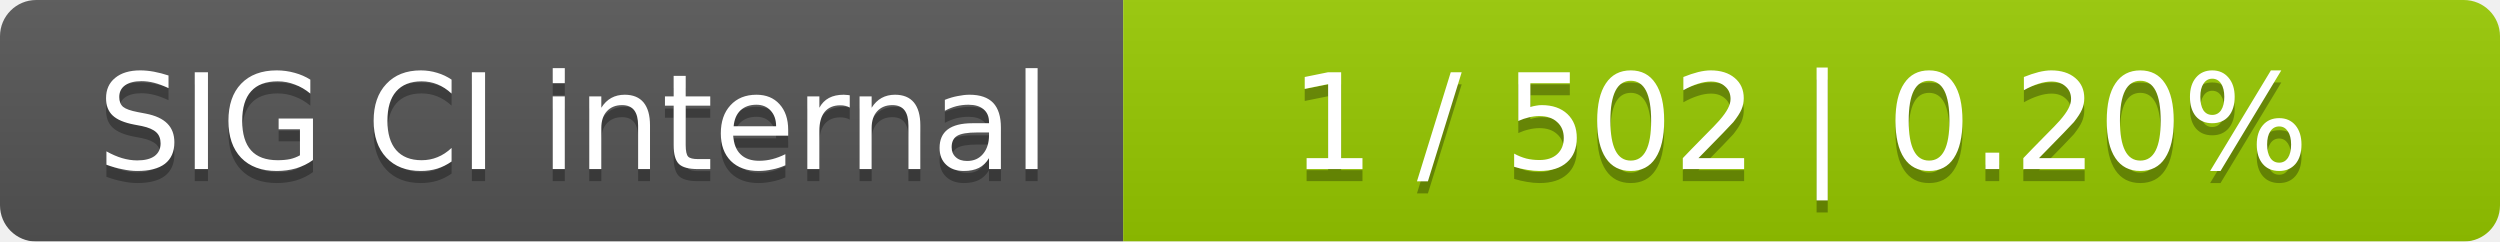
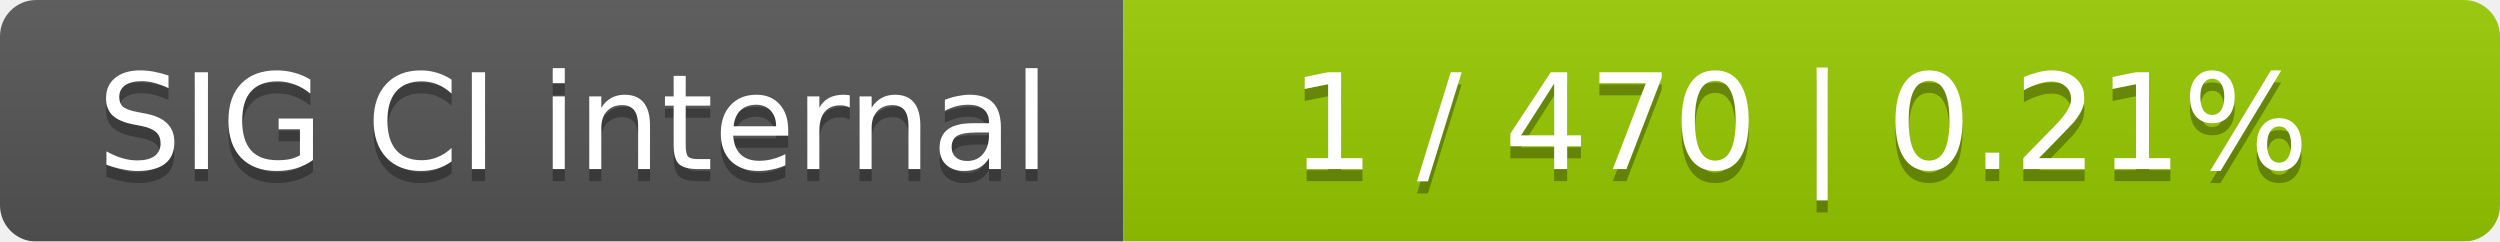
<svg xmlns="http://www.w3.org/2000/svg" width="207" height="20">
  <linearGradient id="smooth" x2="0" y2="100%">
    <stop offset="0" stop-color="#bbb" stop-opacity=".1" />
    <stop offset="1" stop-opacity=".1" />
  </linearGradient>
  <mask id="round">
    <rect width="207" height="20" rx="3" fill="#fff" />
  </mask>
  <g mask="url(#round)">
    <rect width="93" height="20" fill="#555" />
    <rect x="93" width="114" height="20" fill="#97ca00" />
    <rect width="207" height="20" fill="url(#smooth)" />
  </g>
  <g fill="#fff" text-anchor="middle" font-family="DejaVu Sans,Verdana,Geneva,sans-serif" font-size="11">
    <text x="47.5" y="15" fill="#010101" fill-opacity=".3">SIG CI internal</text>
    <text x="47.5" y="14">SIG CI internal</text>
-     <text x="149" y="15" fill="#010101" fill-opacity=".3">1 / 502    |    0.20%</text>
-     <text x="149" y="14">1 / 502    |    0.20%</text>
+     <text x="149" y="15" fill="#010101" fill-opacity=".3">1 / 470    |    0.21%</text>
+     <text x="149" y="14">1 / 470    |    0.21%</text>
  </g>
</svg>
